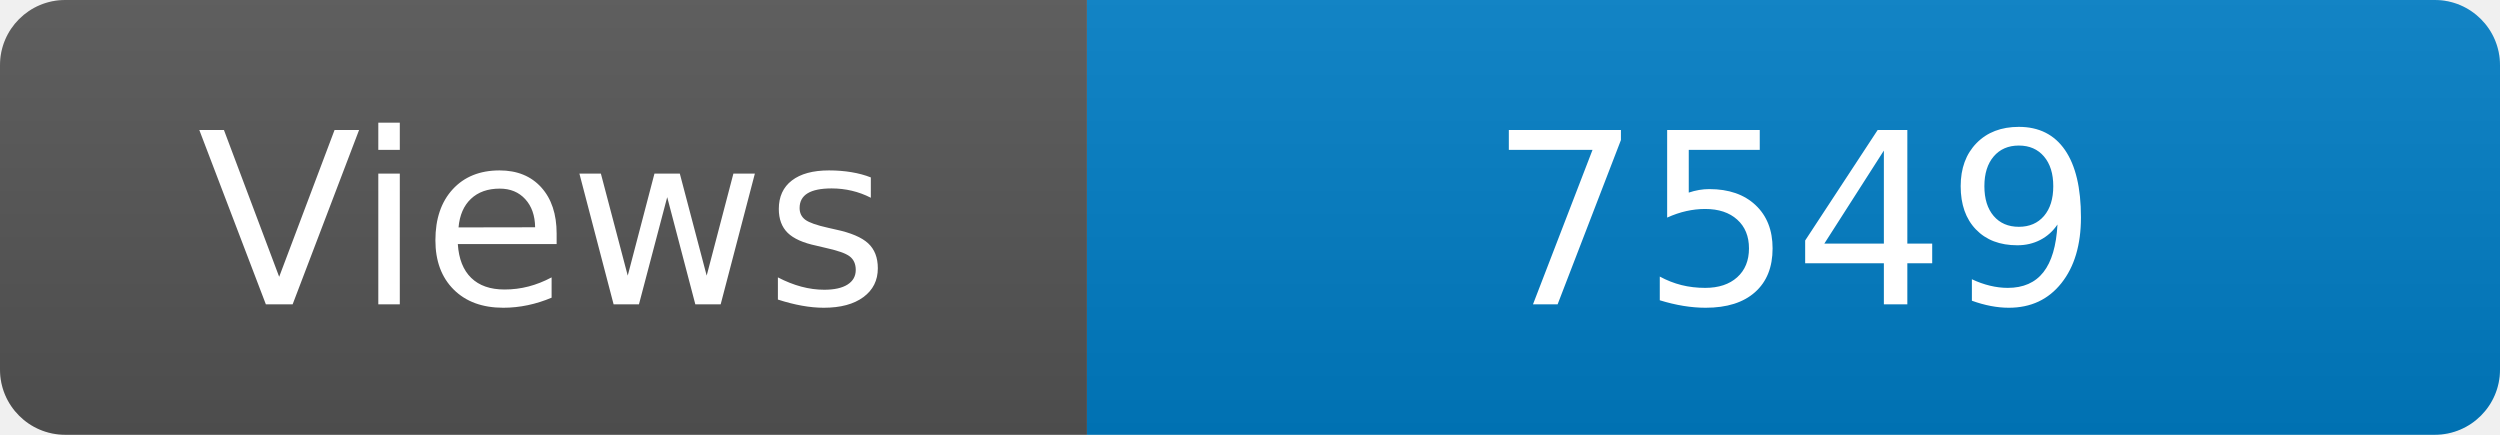
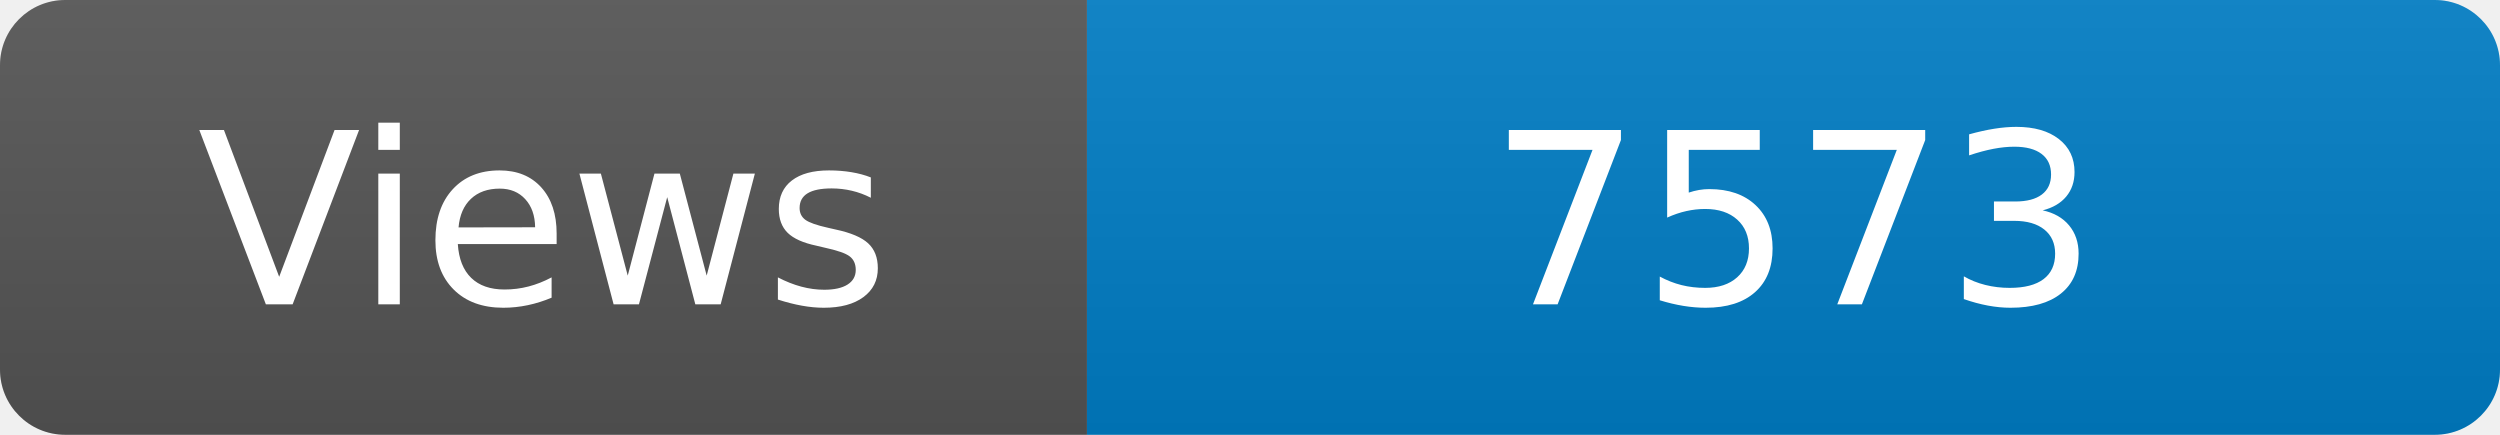
<svg xmlns="http://www.w3.org/2000/svg" width="115" height="20" role="img" aria-label="Maintained?: yes">
  <linearGradient id="s" x2="0" y2="100%">
    <stop offset="0" stop-color="#bbb" stop-opacity=".1" />
    <stop offset="1" stop-opacity=".1" />
  </linearGradient>
  <clipPath id="r">
    <rect width="115" height="20" rx="3" fill="#fff" />
  </clipPath>
  <g clip-path="url(#r)">
    <rect width="50" height="20" fill="#555" />
    <rect x="50" width="160" height="20" fill="#007ec6" />
    <rect width="115" height="20" fill="url(#s)" />
  </g>
  <g fill="#fff" text-anchor="middle" font-family="Verdana,Geneva,DejaVu Sans,sans-serif" font-size="110">
    <text x="250" y="140" transform="scale(.1)" fill="#fff">Views</text>
-     <text x="825" y="140" transform="scale(.1)" fill="#fff">7549</text>
+     <text x="825" y="140" transform="scale(.1)" fill="#fff">7573</text>
  </g>
</svg>
